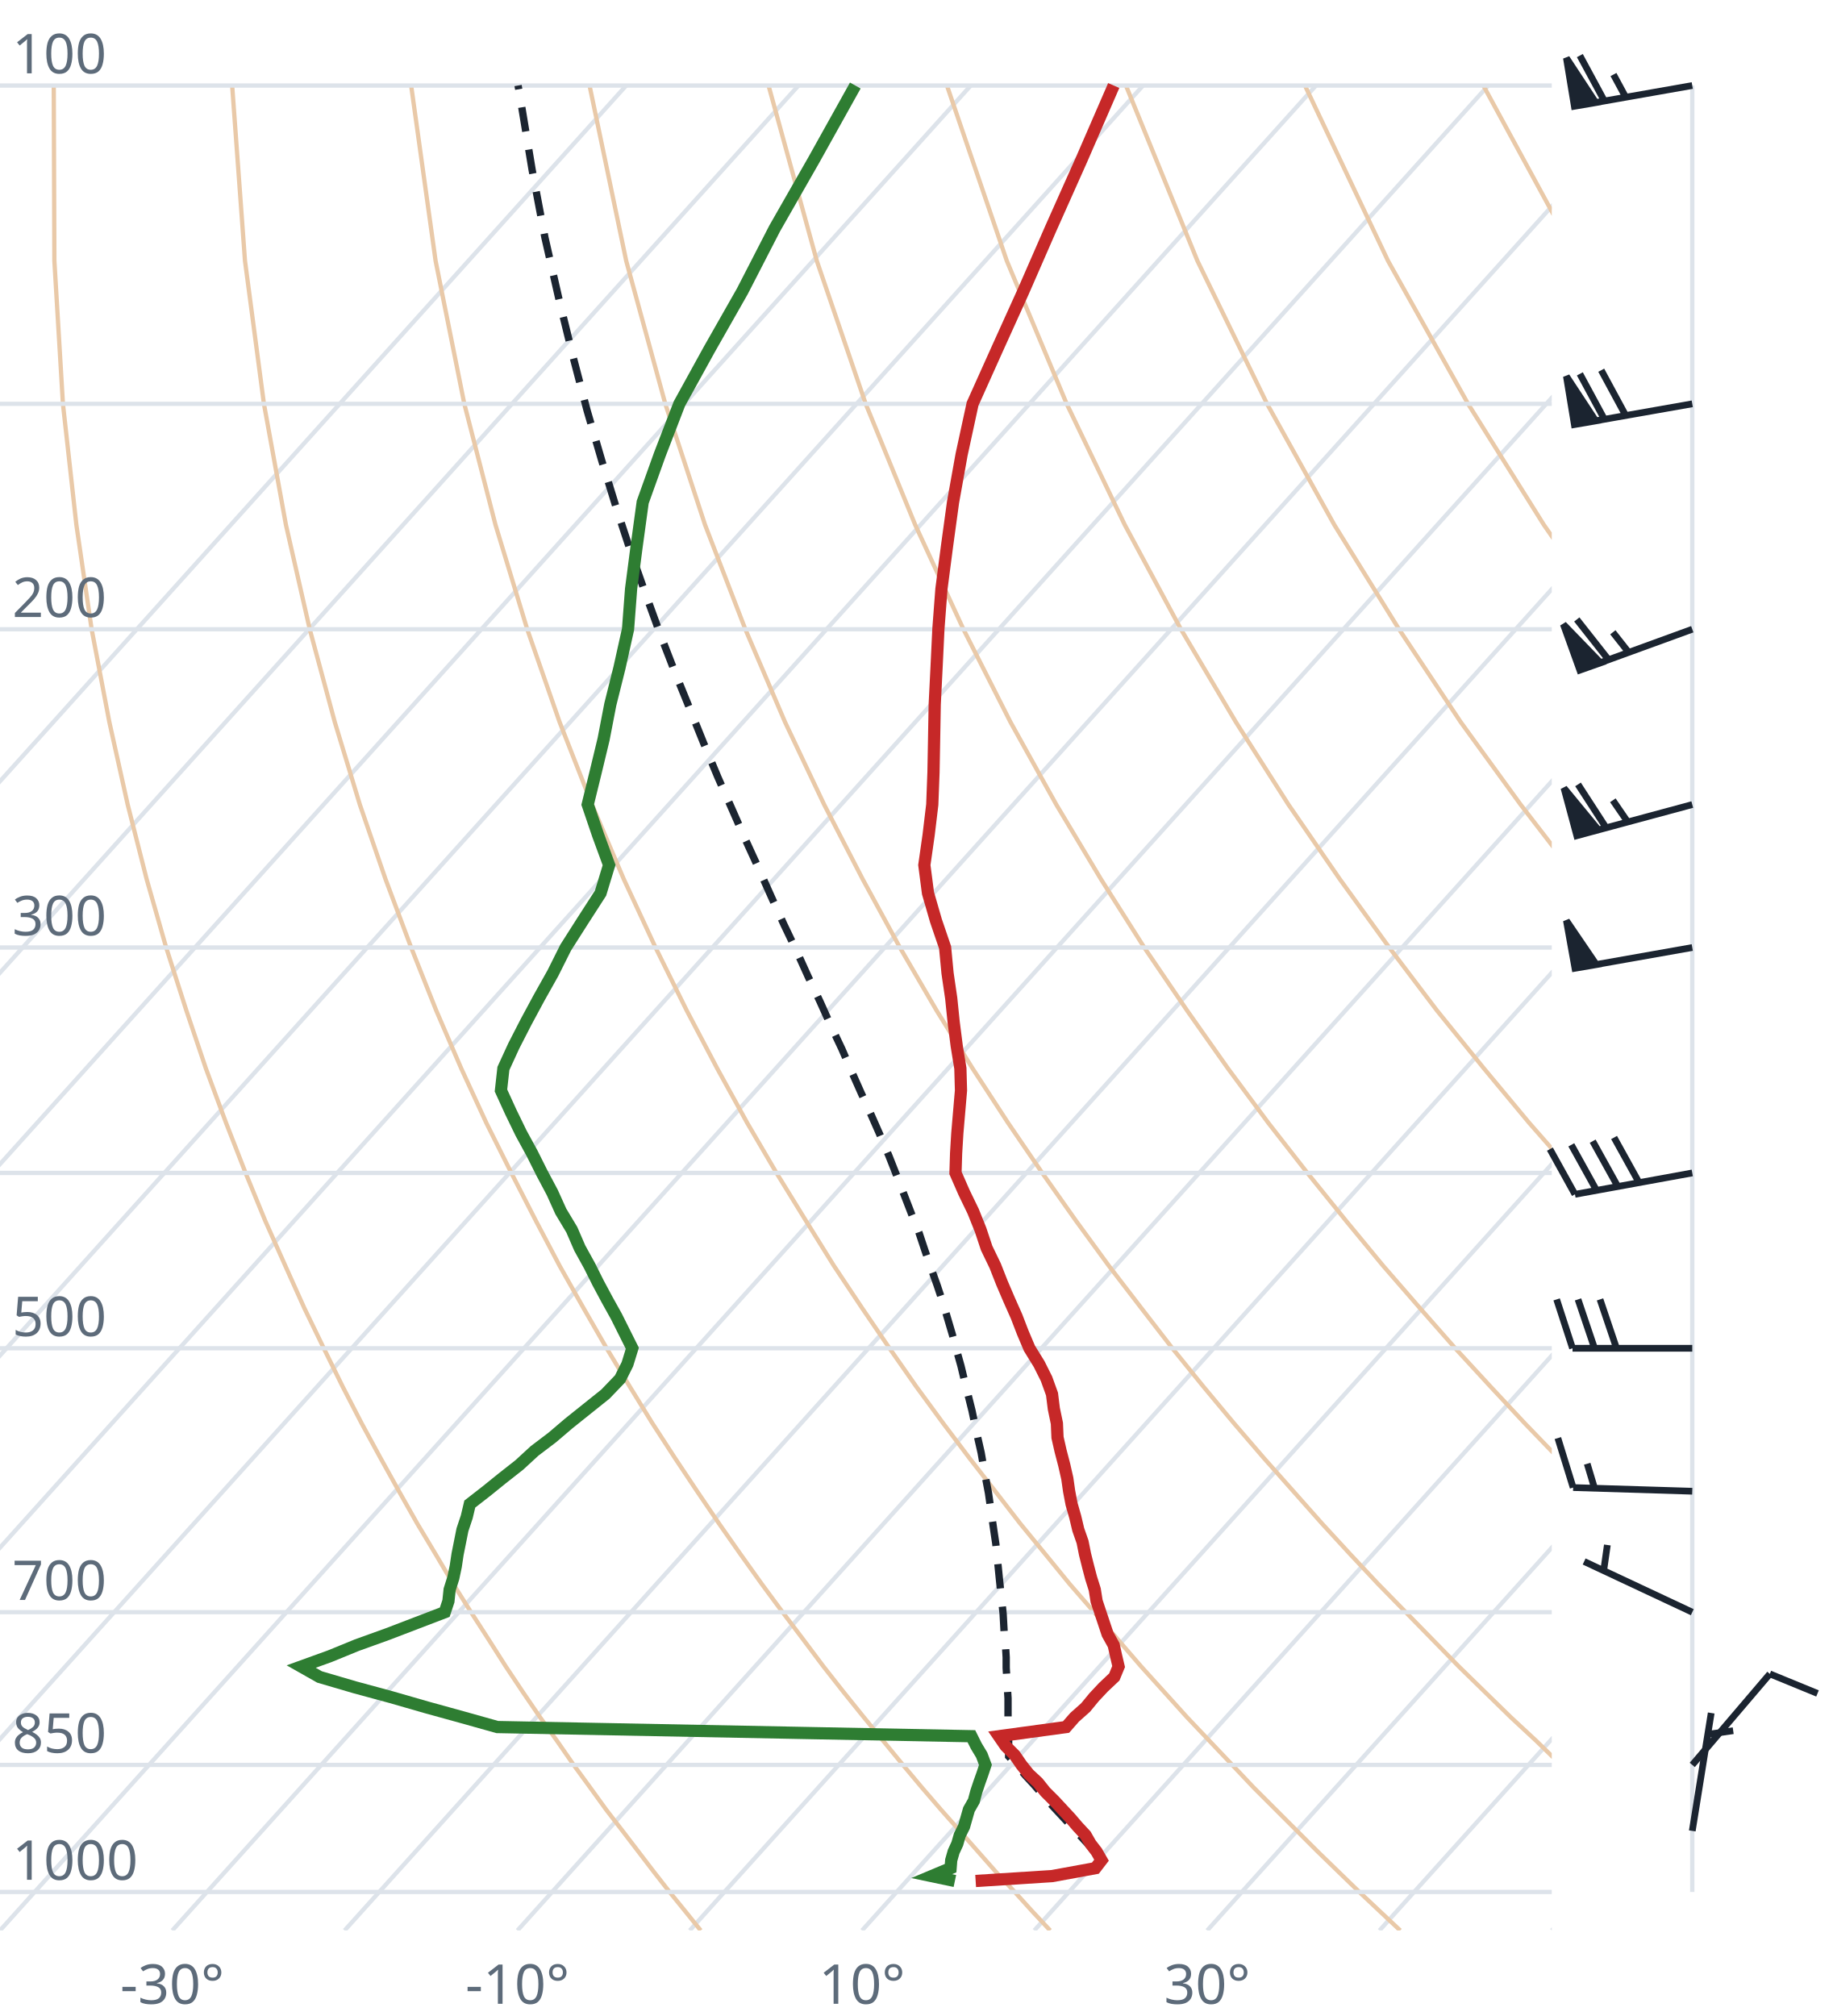
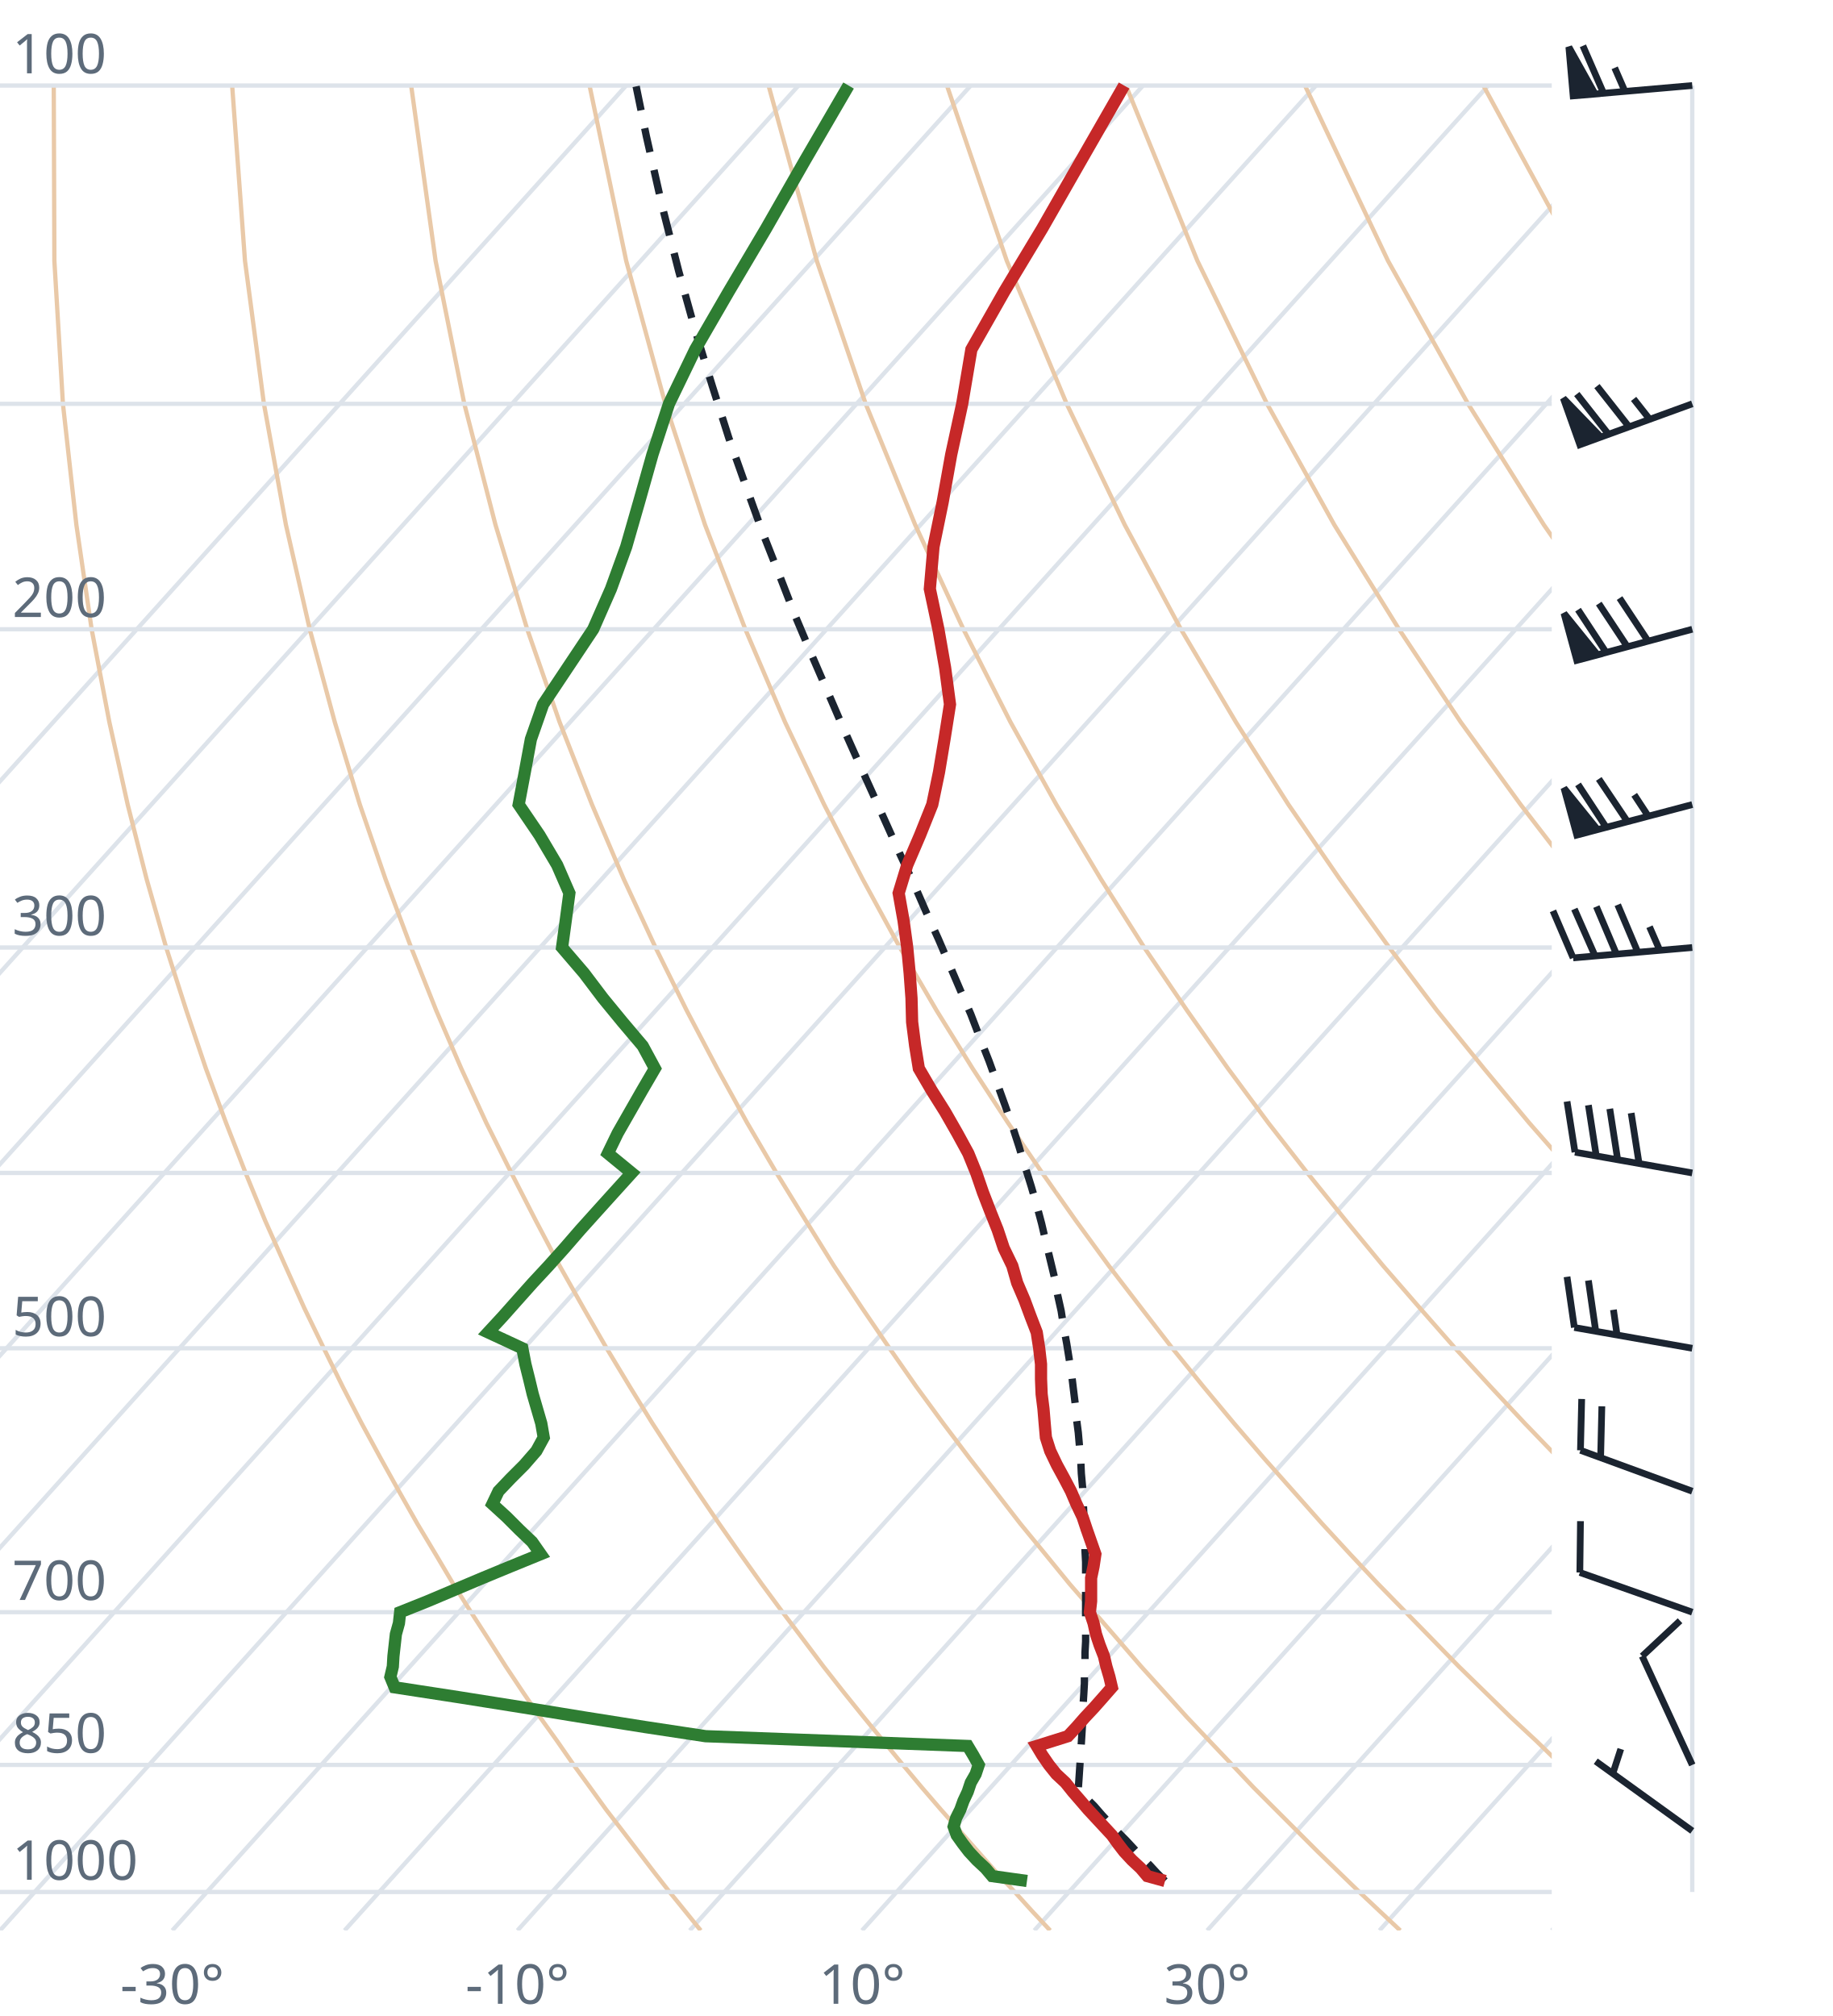
<svg xmlns="http://www.w3.org/2000/svg" viewBox="0 0 300 330" font-family="system-ui,sans-serif" font-size="9">
  <style>.g{stroke:#dde3ea;stroke-width:.7;fill:none}.ad{stroke:#e9c9a8;stroke-width:.7;fill:none}.t{stroke:#c62828;stroke-width:2;fill:none}.d{stroke:#2e7d32;stroke-width:2;fill:none}.pc{stroke:#1b2430;stroke-width:1.2;stroke-dasharray:4 3;fill:none}.barb{stroke:#1b2430;stroke-width:1.1;fill:#1b2430}text{fill:#5d6b7a}</style>
  <clipPath id="c">
    <rect x="0" y="0" width="254" height="316.0" />
  </clipPath>
  <g clip-path="url(#c)">
    <line class="g" x1="-169.3" y1="316.0" x2="102.5" y2="14.0" />
    <line class="g" x1="-141.1" y1="316.0" x2="130.7" y2="14.0" />
    <line class="g" x1="-112.9" y1="316.0" x2="158.9" y2="14.0" />
    <line class="g" x1="-84.7" y1="316.0" x2="187.1" y2="14.0" />
    <line class="g" x1="-56.4" y1="316.0" x2="215.4" y2="14.0" />
    <line class="g" x1="-28.2" y1="316.0" x2="243.6" y2="14.0" />
    <line class="g" x1="0.0" y1="316.0" x2="271.8" y2="14.0" />
    <line class="g" x1="28.2" y1="316.0" x2="300.0" y2="14.0" />
    <line class="g" x1="56.4" y1="316.0" x2="328.2" y2="14.0" />
    <line class="g" x1="84.7" y1="316.0" x2="356.5" y2="14.0" />
    <line class="g" x1="112.9" y1="316.0" x2="384.7" y2="14.0" />
    <line class="g" x1="141.1" y1="316.0" x2="412.9" y2="14.0" />
    <line class="g" x1="169.3" y1="316.0" x2="441.1" y2="14.0" />
    <line class="g" x1="197.6" y1="316.0" x2="469.4" y2="14.0" />
    <line class="g" x1="225.8" y1="316.0" x2="497.6" y2="14.0" />
    <line class="g" x1="254.0" y1="316.0" x2="525.8" y2="14.0" />
    <path class="ad" d="M114.7,316.0L112.2,312.9L109.6,309.7L107.1,306.5L104.5,303.1L101.9,299.7L99.2,296.2L96.6,292.6L93.9,288.9L91.2,285.0L88.4,281.1L85.6,277.0L82.8,272.8L80.0,268.4L77.1,263.9L74.2,259.3L71.3,254.4L68.3,249.4L65.3,244.1L62.3,238.7L59.2,233.0L56.1,227.0L53.0,220.7L49.8,214.1L46.7,207.2L43.4,199.8L40.2,192.0L37.0,183.8L33.7,174.9L30.5,165.4L27.2,155.1L24.0,143.9L20.9,131.7L17.9,118.2L15.0,103.0L12.5,85.9L10.3,66.1L8.9,42.7L8.8,14.0" />
    <path class="ad" d="M171.9,316.0L169.0,312.9L166.1,309.7L163.1,306.5L160.1,303.1L157.1,299.7L154.0,296.2L150.9,292.6L147.8,288.9L144.6,285.0L141.4,281.1L138.1,277.0L134.8,272.8L131.5,268.4L128.1,263.9L124.7,259.3L121.2,254.4L117.7,249.4L114.1,244.1L110.5,238.7L106.8,233.0L103.1,227.0L99.3,220.7L95.5,214.1L91.6,207.2L87.7,199.8L83.7,192.0L79.6,183.8L75.5,174.9L71.4,165.4L67.3,155.1L63.1,143.9L58.9,131.7L54.8,118.2L50.7,103.0L46.8,85.9L43.2,66.1L40.1,42.7L38.0,14.0" />
    <path class="ad" d="M229.2,316.0L225.9,312.9L222.5,309.7L219.2,306.5L215.7,303.1L212.3,299.7L208.8,296.2L205.2,292.6L201.7,288.9L198.0,285.0L194.3,281.1L190.6,277.0L186.8,272.8L183.0,268.4L179.1,263.9L175.1,259.3L171.1,254.4L167.0,249.4L162.9,244.1L158.7,238.7L154.4,233.0L150.0,227.0L145.6,220.7L141.1,214.1L136.5,207.2L131.9,199.8L127.1,192.0L122.3,183.8L117.4,174.9L112.4,165.4L107.3,155.1L102.1,143.9L96.9,131.7L91.6,118.2L86.3,103.0L81.1,85.9L76.0,66.1L71.3,42.7L67.3,14.0" />
    <path class="ad" d="M286.4,316.0L282.7,312.9L279.0,309.7L275.2,306.5L271.4,303.1L267.5,299.7L263.6,296.2L259.6,292.6L255.5,288.9L251.5,285.0L247.3,281.1L243.1,277.0L238.8,272.8L234.5,268.4L230.1,263.9L225.6,259.3L221.0,254.4L216.4,249.4L211.7,244.1L206.9,238.7L202.0,233.0L197.0,227.0L191.9,220.7L186.8,214.1L181.5,207.2L176.1,199.8L170.6,192.0L165.0,183.8L159.2,174.9L153.3,165.4L147.3,155.1L141.2,143.9L134.9,131.7L128.5,118.2L122.0,103.0L115.4,85.9L108.9,66.1L102.5,42.7L96.5,14.0" />
    <path class="ad" d="M343.6,316.0L339.5,312.9L335.4,309.7L331.2,306.5L327.0,303.1L322.7,299.7L318.3,296.2L313.9,292.6L309.4,288.9L304.9,285.0L300.3,281.1L295.6,277.0L290.8,272.8L286.0,268.4L281.0,263.9L276.0,259.3L270.9,254.4L265.7,249.4L260.5,244.1L255.1,238.7L249.6,233.0L244.0,227.0L238.2,220.7L232.4,214.1L226.4,207.2L220.3,199.8L214.0,192.0L207.6,183.8L201.0,174.9L194.3,165.4L187.3,155.1L180.2,143.9L172.9,131.7L165.4,118.2L157.7,103.0L149.8,85.9L141.7,66.1L133.7,42.7L125.8,14.0" />
    <path class="ad" d="M400.9,316.0L396.4,312.9L391.9,309.7L387.3,306.5L382.6,303.1L377.9,299.7L373.1,296.2L368.2,292.6L363.3,288.9L358.3,285.0L353.2,281.1L348.1,277.0L342.8,272.8L337.5,268.4L332.0,263.9L326.5,259.3L320.9,254.4L315.1,249.4L309.2,244.1L303.3,238.7L297.2,233.0L290.9,227.0L284.6,220.7L278.0,214.1L271.4,207.2L264.5,199.8L257.5,192.0L250.3,183.8L242.9,174.9L235.2,165.4L227.4,155.1L219.3,143.9L210.9,131.7L202.3,118.2L193.3,103.0L184.1,85.9L174.6,66.1L164.8,42.7L155.0,14.0" />
    <path class="ad" d="M458.1,316.0L453.2,312.9L448.3,309.7L443.3,306.5L438.2,303.1L433.1,299.7L427.9,296.2L422.6,292.6L417.2,288.9L411.7,285.0L406.2,281.1L400.5,277.0L394.8,272.8L389.0,268.4L383.0,263.9L376.9,259.3L370.8,254.4L364.5,249.4L358.0,244.1L351.5,238.7L344.8,233.0L337.9,227.0L330.9,220.7L323.7,214.1L316.3,207.2L308.7,199.8L300.9,192.0L292.9,183.8L284.7,174.9L276.2,165.4L267.4,155.1L258.3,143.9L248.9,131.7L239.1,118.2L229.0,103.0L218.4,85.9L207.4,66.1L196.0,42.7L184.3,14.0" />
    <path class="ad" d="M515.3,316.0L510.1,312.9L504.7,309.7L499.3,306.5L493.9,303.1L488.3,299.7L482.7,296.2L476.9,292.6L471.1,288.9L465.2,285.0L459.2,281.1L453.0,277.0L446.8,272.8L440.5,268.4L434.0,263.9L427.4,259.3L420.7,254.4L413.8,249.4L406.8,244.1L399.7,238.7L392.4,233.0L384.9,227.0L377.2,220.7L369.3,214.1L361.2,207.2L352.9,199.8L344.4,192.0L335.6,183.8L326.5,174.9L317.1,165.4L307.4,155.1L297.4,143.9L286.9,131.7L276.0,118.2L264.6,103.0L252.7,85.9L240.3,66.1L227.2,42.7L213.6,14.0" />
    <path class="ad" d="M572.6,316.0L566.9,312.9L561.2,309.7L555.4,306.5L549.5,303.1L543.5,299.7L537.4,296.2L531.3,292.6L525.0,288.9L518.6,285.0L512.1,281.1L505.5,277.0L498.8,272.8L491.9,268.4L485.0,263.9L477.9,259.3L470.6,254.4L463.2,249.4L455.6,244.1L447.9,238.7L439.9,233.0L431.8,227.0L423.5,220.7L415.0,214.1L406.2,207.2L397.2,199.8L387.9,192.0L378.3,183.8L368.4,174.9L358.1,165.4L347.5,155.1L336.4,143.9L324.9,131.7L312.9,118.2L300.3,103.0L287.1,85.9L273.1,66.1L258.4,42.7L242.8,14.0" />
    <path class="ad" d="M629.8,316.0L623.8,312.9L617.6,309.7L611.4,306.5L605.1,303.1L598.7,299.7L592.2,296.2L585.6,292.6L578.9,288.9L572.0,285.0L565.1,281.1L558.0,277.0L550.8,272.8L543.4,268.4L536.0,263.9L528.3,259.3L520.5,254.4L512.5,249.4L504.4,244.1L496.1,238.7L487.5,233.0L478.8,227.0L469.8,220.7L460.6,214.1L451.1,207.2L441.4,199.8L431.3,192.0L420.9,183.8L410.2,174.9L399.1,165.4L387.5,155.1L375.5,143.9L362.9,131.7L349.8,118.2L335.9,103.0L321.4,85.9L306.0,66.1L289.6,42.7L272.1,14.0" />
    <line class="g" x1="0" y1="309.7" x2="254" y2="309.7" />
    <line class="g" x1="0" y1="288.9" x2="254" y2="288.9" />
    <line class="g" x1="0" y1="263.9" x2="254" y2="263.9" />
    <line class="g" x1="0" y1="220.7" x2="254" y2="220.7" />
    <line class="g" x1="0" y1="192.0" x2="254" y2="192.0" />
    <line class="g" x1="0" y1="155.1" x2="254" y2="155.1" />
    <line class="g" x1="0" y1="103.0" x2="254" y2="103.0" />
    <line class="g" x1="0" y1="66.1" x2="254" y2="66.1" />
    <line class="g" x1="0" y1="14.0" x2="254" y2="14.0" />
-     <path class="pc" d="M179.5,303.4L178.3,302.1L177.0,300.7L175.7,299.3L174.4,297.9L173.1,296.5L171.8,295.1L170.5,293.6L169.2,292.1L167.9,290.7L166.6,289.2L165.2,287.6L165.1,287.5L165.1,286.0L165.1,284.5L165.1,282.9L165.0,281.3L165.0,279.7L165.0,278.0L164.9,276.4L164.8,274.7L164.7,273.0L164.7,271.3L164.6,269.6L164.4,267.8L164.3,266.0L164.2,264.2L164.0,262.3L163.8,260.5L163.6,258.6L163.4,256.6L163.2,254.7L163.0,252.7L162.7,250.7L162.4,248.6L162.1,246.5L161.8,244.4L161.4,242.3L161.0,240.1L160.6,237.8L160.1,235.6L159.6,233.3L159.1,230.9L158.5,228.5L157.9,226.1L157.3,223.6L156.6,221.1L155.9,218.5L155.1,215.8L154.3,213.1L153.4,210.4L152.4,207.6L151.4,204.7L150.4,201.7L149.2,198.7L148.0,195.6L146.8,192.5L145.5,189.2L144.1,185.9L142.6,182.5L141.0,179.0L139.4,175.4L137.8,171.7L136.0,167.9L134.2,163.9L132.3,159.9L130.4,155.7L128.3,151.3L126.3,146.9L124.2,142.2L122.0,137.4L119.8,132.4L117.5,127.2L115.2,121.7L112.9,116.0L110.5,110.1L108.1,103.9L105.7,97.3L103.3,90.5L100.9,83.2L98.5,75.4L96.1,67.2L93.8,58.4L91.5,49.0L89.2,38.9L87.1,27.8L85.1,15.7L84.8,14.0" />
-     <path class="t" d="M159.7,307.9L172.2,307.1L179.3,305.8L180.3,304.5L179.5,303.1L178.5,301.8L177.7,300.4L176.4,299.0L175.2,297.6L173.9,296.2L172.6,294.8L171.1,293.3L169.9,291.8L168.4,290.4L167.2,288.9L166.1,287.3L164.6,285.8L163.5,284.2L174.5,282.7L175.9,281.1L177.7,279.5L179.1,277.8L180.6,276.2L182.4,274.5L183.1,272.8L182.7,271.1L182.3,269.3L181.3,267.5L180.7,265.7L180.1,263.9L179.5,262.1L179.2,260.2L178.6,258.3L178.1,256.4L177.6,254.4L177.2,252.4L176.5,250.4L176.0,248.3L175.4,246.2L175.0,244.1L174.7,242.0L174.2,239.8L173.6,237.5L173.1,235.3L173.0,233.0L172.5,230.6L172.2,228.2L171.3,225.7L170.1,223.3L168.5,220.7L167.4,218.1L166.4,215.5L165.2,212.8L164.0,210.0L162.9,207.2L161.5,204.3L160.5,201.3L159.3,198.3L157.8,195.2L156.4,192.0L156.5,188.8L156.7,185.5L157.0,182.0L157.3,178.5L157.2,174.9L156.6,171.2L156.1,167.3L155.7,163.4L155.1,159.3L154.7,155.1L153.2,150.7L151.9,146.2L151.3,141.6L152.0,136.7L152.6,131.7L152.8,126.4L152.9,121.0L153.0,115.3L153.3,109.3L153.6,103.0L154.1,96.4L155.0,89.5L156.0,82.2L157.4,74.4L159.2,66.1L163.2,57.2L167.5,47.7L172.0,37.4L177.0,26.2L182.3,14.0" />
-     <path class="d" d="M156.3,307.9L152.5,307.1L155.6,305.8L155.7,304.5L156.1,303.1L156.7,301.8L157.1,300.4L157.8,299.0L158.2,297.6L158.6,296.2L159.4,294.8L159.8,293.3L160.3,291.8L160.8,290.4L161.3,288.9L160.7,287.3L159.8,285.8L159.0,284.2L81.4,282.7L75.7,281.1L69.9,279.5L64.0,277.8L58.1,276.2L52.3,274.5L49.3,272.8L54.0,271.1L58.4,269.3L63.4,267.5L68.1,265.7L72.8,263.9L73.4,262.1L73.6,260.2L74.2,258.3L74.6,256.4L74.9,254.4L75.3,252.4L75.7,250.4L76.4,248.3L76.9,246.2L79.6,244.1L82.2,242.0L85.0,239.8L87.5,237.5L90.4,235.3L93.1,233.0L96.1,230.6L99.1,228.2L101.5,225.7L102.7,223.3L103.5,220.7L102.2,218.1L100.9,215.5L99.4,212.8L97.9,210.0L96.5,207.2L94.9,204.3L93.6,201.3L91.8,198.3L90.4,195.2L88.7,192.0L87.1,188.8L85.3,185.5L83.6,182.0L82.0,178.5L82.4,174.9L84.1,171.2L86.1,167.3L88.2,163.4L90.5,159.3L92.6,155.1L95.4,150.7L98.3,146.2L99.7,141.6L97.9,136.7L96.2,131.7L97.5,126.4L98.8,121.0L99.9,115.3L101.4,109.3L102.8,103.0L103.3,96.4L104.2,89.5L105.2,82.2L108.0,74.4L111.2,66.1L116.1,57.2L121.5,47.7L126.8,37.4L133.2,26.2L140.0,14.0" />
+     <path class="pc" d="M190.7,307.9L189.4,306.6L188.2,305.3L186.9,304.0L185.6,302.6L184.3,301.2L183.0,299.9L181.7,298.5L180.4,297.1L179.1,295.6L177.7,294.2L176.5,292.8L176.6,291.4L176.7,289.9L176.8,288.4L176.9,286.8L177.0,285.3L177.1,283.7L177.2,282.1L177.3,280.5L177.3,278.9L177.4,277.3L177.5,275.6L177.5,273.9L177.6,272.2L177.6,270.5L177.7,268.7L177.7,267.0L177.7,265.1L177.7,263.3L177.7,261.5L177.7,259.6L177.7,257.7L177.7,255.7L177.6,253.8L177.6,251.7L177.5,249.7L177.4,247.7L177.3,245.6L177.2,243.4L177.0,241.2L176.9,239.0L176.7,236.8L176.5,234.5L176.2,232.2L176.0,229.8L175.7,227.4L175.4,224.9L175.0,222.4L174.6,219.9L174.1,217.2L173.7,214.6L173.1,211.9L172.6,209.1L171.9,206.2L171.2,203.3L170.5,200.3L169.7,197.3L168.8,194.2L167.8,191.0L166.8,187.7L165.7,184.3L164.5,180.9L163.2,177.3L161.9,173.7L160.4,169.9L158.9,166.0L157.2,162.1L155.4,157.9L153.6,153.7L151.6,149.3L149.6,144.7L147.4,140.0L145.2,135.1L142.9,130.0L140.5,124.7L138.0,119.1L135.5,113.3L132.9,107.3L130.2,100.9L127.6,94.2L124.8,87.1L122.1,79.6L119.3,71.7L116.6,63.2L113.8,54.1L111.1,44.4L108.4,33.8L105.8,22.3L104.1,14.0" />
+     <path class="t" d="M190.7,307.9L187.8,307.1L186.7,305.8L185.3,304.5L184.0,303.1L183.0,301.8L182.0,300.4L180.7,299.0L179.4,297.6L178.1,296.2L176.9,294.8L175.6,293.3L174.4,291.8L172.9,290.4L171.7,288.9L170.6,287.3L169.7,285.8L174.8,284.2L176.2,282.7L177.6,281.1L179.1,279.5L180.6,277.8L182.0,276.2L181.6,274.5L181.1,272.8L180.7,271.1L180.0,269.3L179.4,267.5L179.0,265.7L178.4,263.9L178.6,262.1L178.6,260.2L178.6,258.3L179.0,256.4L179.3,254.4L178.6,252.4L177.9,250.4L177.2,248.3L176.2,246.2L175.3,244.1L174.2,242.0L173.0,239.8L171.9,237.5L171.2,235.3L171.0,233.0L170.8,230.6L170.5,228.2L170.4,225.7L170.4,223.3L170.1,220.7L169.7,218.1L168.7,215.5L167.7,212.8L166.5,210.0L165.7,207.2L164.3,204.3L163.3,201.3L162.1,198.3L160.9,195.2L159.8,192.0L158.5,188.8L156.7,185.5L154.7,182.0L152.5,178.5L150.4,174.9L149.8,171.2L149.3,167.3L149.2,163.4L148.9,159.3L148.5,155.1L147.9,150.7L147.1,146.2L148.5,141.6L150.6,136.7L152.6,131.7L153.7,126.4L154.6,121.0L155.5,115.3L154.7,109.3L153.6,103.0L152.2,96.4L152.8,89.5L154.3,82.2L155.7,74.4L157.5,66.1L159.0,57.2L164.4,47.7L170.6,37.4L177.0,26.2L184.0,14.0" />
+     <path class="d" d="M168.1,307.9L162.4,307.1L161.3,305.8L159.9,304.5L158.6,303.1L157.6,301.8L156.6,300.4L156.1,299.0L156.5,297.6L157.2,296.2L157.7,294.8L158.4,293.3L158.9,291.8L159.7,290.4L160.2,288.9L159.3,287.3L158.4,285.8L115.5,284.2L105.6,282.7L95.5,281.1L85.7,279.5L75.0,277.8L64.6,276.2L63.9,274.5L64.3,272.8L64.4,271.1L64.6,269.3L64.8,267.5L65.3,265.7L65.5,263.9L70.0,262.1L74.5,260.2L79.0,258.3L83.6,256.4L88.5,254.4L87.1,252.4L85.0,250.4L82.9,248.3L80.6,246.2L81.6,244.1L83.6,242.0L85.8,239.8L87.8,237.5L89.0,235.3L88.6,233.0L87.9,230.6L87.2,228.2L86.6,225.7L86.0,223.3L85.5,220.7L79.9,218.1L82.3,215.5L84.7,212.8L87.2,210.0L89.8,207.2L92.4,204.3L95.0,201.3L97.7,198.3L100.5,195.2L103.4,192.0L99.5,188.8L101.1,185.5L103.1,182.0L105.1,178.5L107.2,174.9L105.2,171.2L101.9,167.3L98.7,163.4L95.6,159.3L92.0,155.1L92.6,150.7L93.2,146.2L91.2,141.6L88.3,136.7L84.9,131.7L85.9,126.4L86.9,121.0L88.9,115.3L92.9,109.3L97.1,103.0L100.0,96.4L102.5,89.5L104.6,82.2L106.8,74.4L109.5,66.1L113.8,57.2L119.3,47.7L125.4,37.4L131.8,26.2L138.9,14.0" />
  </g>
  <text x="2" y="307.7">1000</text>
  <text x="2" y="286.9">850</text>
  <text x="2" y="261.9">700</text>
  <text x="2" y="218.7">500</text>
  <text x="2" y="153.1">300</text>
  <text x="2" y="101.0">200</text>
  <text x="2" y="12.0">100</text>
  <text x="28.2" y="328" text-anchor="middle">-30°</text>
  <text x="84.7" y="328" text-anchor="middle">-10°</text>
  <text x="141.1" y="328" text-anchor="middle">10°</text>
  <text x="197.6" y="328" text-anchor="middle">30°</text>
  <line class="g" x1="277.0" y1="309.7" x2="277.0" y2="14.0" />
-   <path class="barb" d="M277.0,299.7L280.1,280.4M279.5,283.9L283.7,283.3" />
-   <path class="barb" d="M277.0,288.9L289.7,274.0M289.7,274.0L297.5,277.2" />
-   <path class="barb" d="M277.0,263.9L259.3,255.6M262.5,257.1L263.1,252.9" />
-   <path class="barb" d="M277.0,244.1L257.5,243.5M257.5,243.5L255.0,235.4M261.0,243.6L259.8,239.6" />
-   <path class="barb" d="M277.0,220.7L257.4,220.7M257.4,220.7L254.8,212.7M261.0,220.7L258.3,212.7M264.6,220.7L261.9,212.7" />
-   <path class="barb" d="M277.0,192.0L257.8,195.5M257.8,195.5L253.7,188.1M261.3,194.8L257.2,187.4M264.8,194.2L260.7,186.8M268.3,193.6L264.2,186.2" />
-   <path class="barb" d="M277.0,155.1L257.8,158.5M257.8,158.5L256.4,150.7L261.3,157.9Z" />
-   <path class="barb" d="M277.0,131.7L258.1,136.8M258.1,136.8L256.0,129.0L261.6,135.8ZM262.9,135.5L258.3,128.4M266.4,134.5L264.0,131.0" />
-   <path class="barb" d="M277.0,103.0L258.6,109.7M258.6,109.7L255.9,102.2L262.0,108.5ZM263.3,108.0L258.1,101.4M266.6,106.8L264.0,103.5" />
-   <path class="barb" d="M277.0,66.1L257.7,69.5M257.7,69.5L256.4,61.6L261.2,68.9ZM262.6,68.6L258.6,61.2M266.1,68.0L262.1,60.6" />
-   <path class="barb" d="M277.0,14.0L257.7,17.4M257.7,17.4L256.4,9.5L261.2,16.8ZM262.6,16.5L258.6,9.1M266.1,15.9L264.1,12.2" />
+   <path class="barb" d="M277.0,299.7L261.2,288.3M264.0,290.3L265.3,286.3" />
+   <path class="barb" d="M277.0,288.9L268.8,271.1M268.8,271.1L275.0,265.3" />
+   <path class="barb" d="M277.0,263.9L258.6,257.4M258.6,257.4L258.7,249.0" />
+   <path class="barb" d="M277.0,244.1L258.7,237.4M258.7,237.4L258.9,229.0M262.0,238.6L262.2,230.2" />
+   <path class="barb" d="M277.0,220.7L257.7,217.3M257.7,217.3L256.5,209.0M261.2,217.9L260.0,209.6M264.7,218.6L264.1,214.4" />
+   <path class="barb" d="M277.0,192.0L257.8,188.6M257.8,188.6L256.5,180.3M261.3,189.3L260.0,180.9M264.8,189.9L263.5,181.5M268.3,190.5L267.0,182.2" />
+   <path class="barb" d="M277.0,155.1L257.5,156.8M257.5,156.8L254.2,149.1M261.1,156.5L257.7,148.8M264.6,156.2L261.3,148.4M268.1,155.9L264.8,148.1M271.7,155.6L270.0,151.7" />
+   <path class="barb" d="M277.0,131.7L258.1,136.7M258.1,136.7L256.0,129.0L261.5,135.8ZM262.9,135.4L258.3,128.4M266.4,134.5L261.7,127.5M269.8,133.6L267.5,130.1" />
+   <path class="barb" d="M277.0,103.0L258.1,108.1M258.1,108.1L256.0,100.4L261.5,107.2ZM262.9,106.8L258.3,99.8M266.4,105.9L261.7,98.8M269.8,105.0L265.1,97.9" />
+   <path class="barb" d="M277.0,66.1L258.6,72.8M258.6,72.8L255.9,65.2L262.0,71.5ZM263.3,71.1L258.1,64.5M266.6,69.8L261.4,63.2M270.0,68.6L267.4,65.3" />
+   <path class="barb" d="M277.0,14.0L257.5,15.7M257.5,15.7L256.8,7.7L261.1,15.4ZM262.5,15.3L259.1,7.5M266.0,15.0L264.3,11.1" />
</svg>
